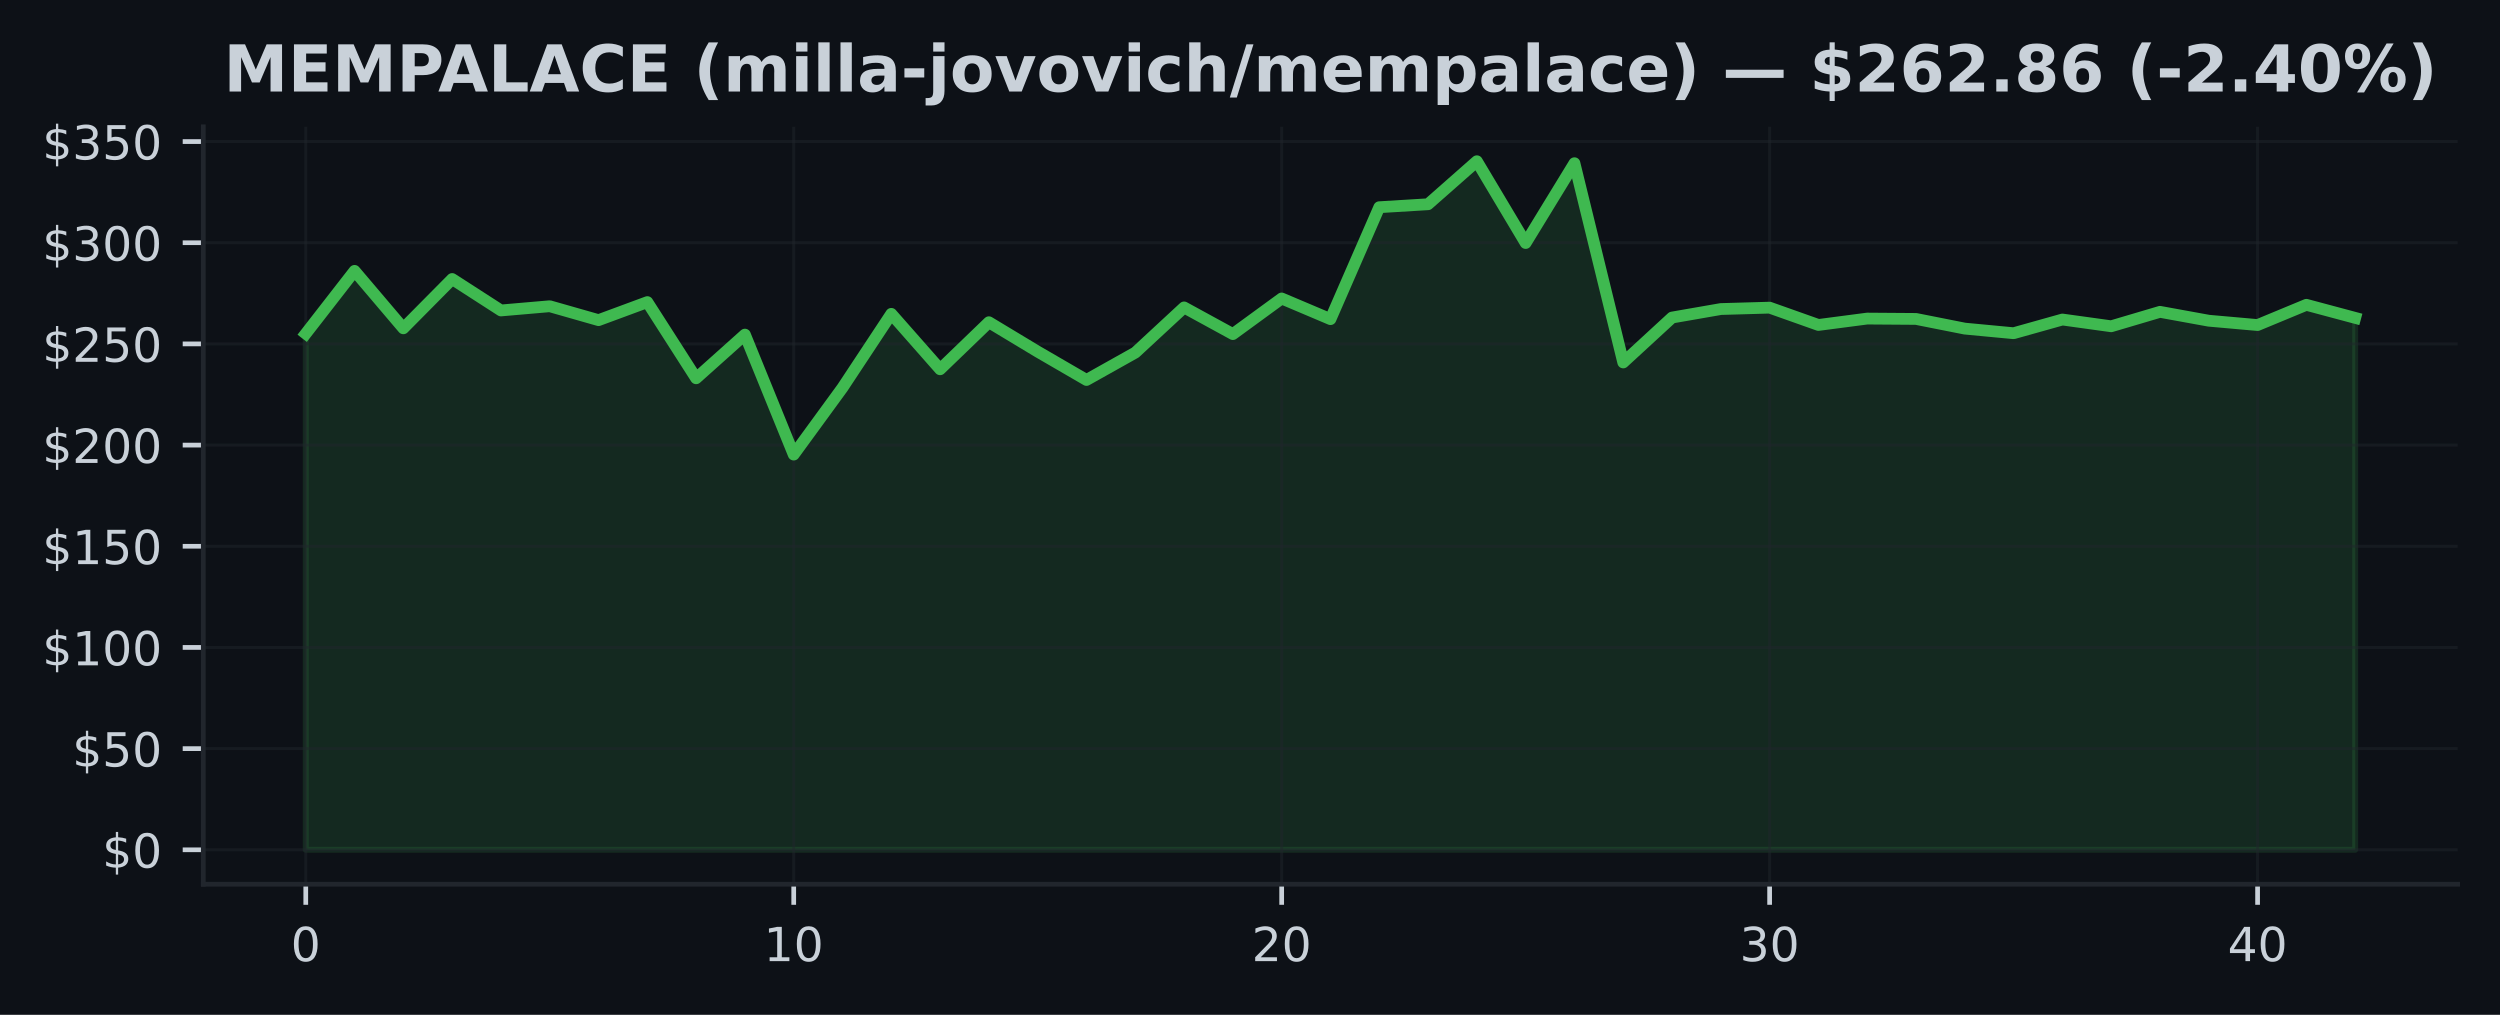
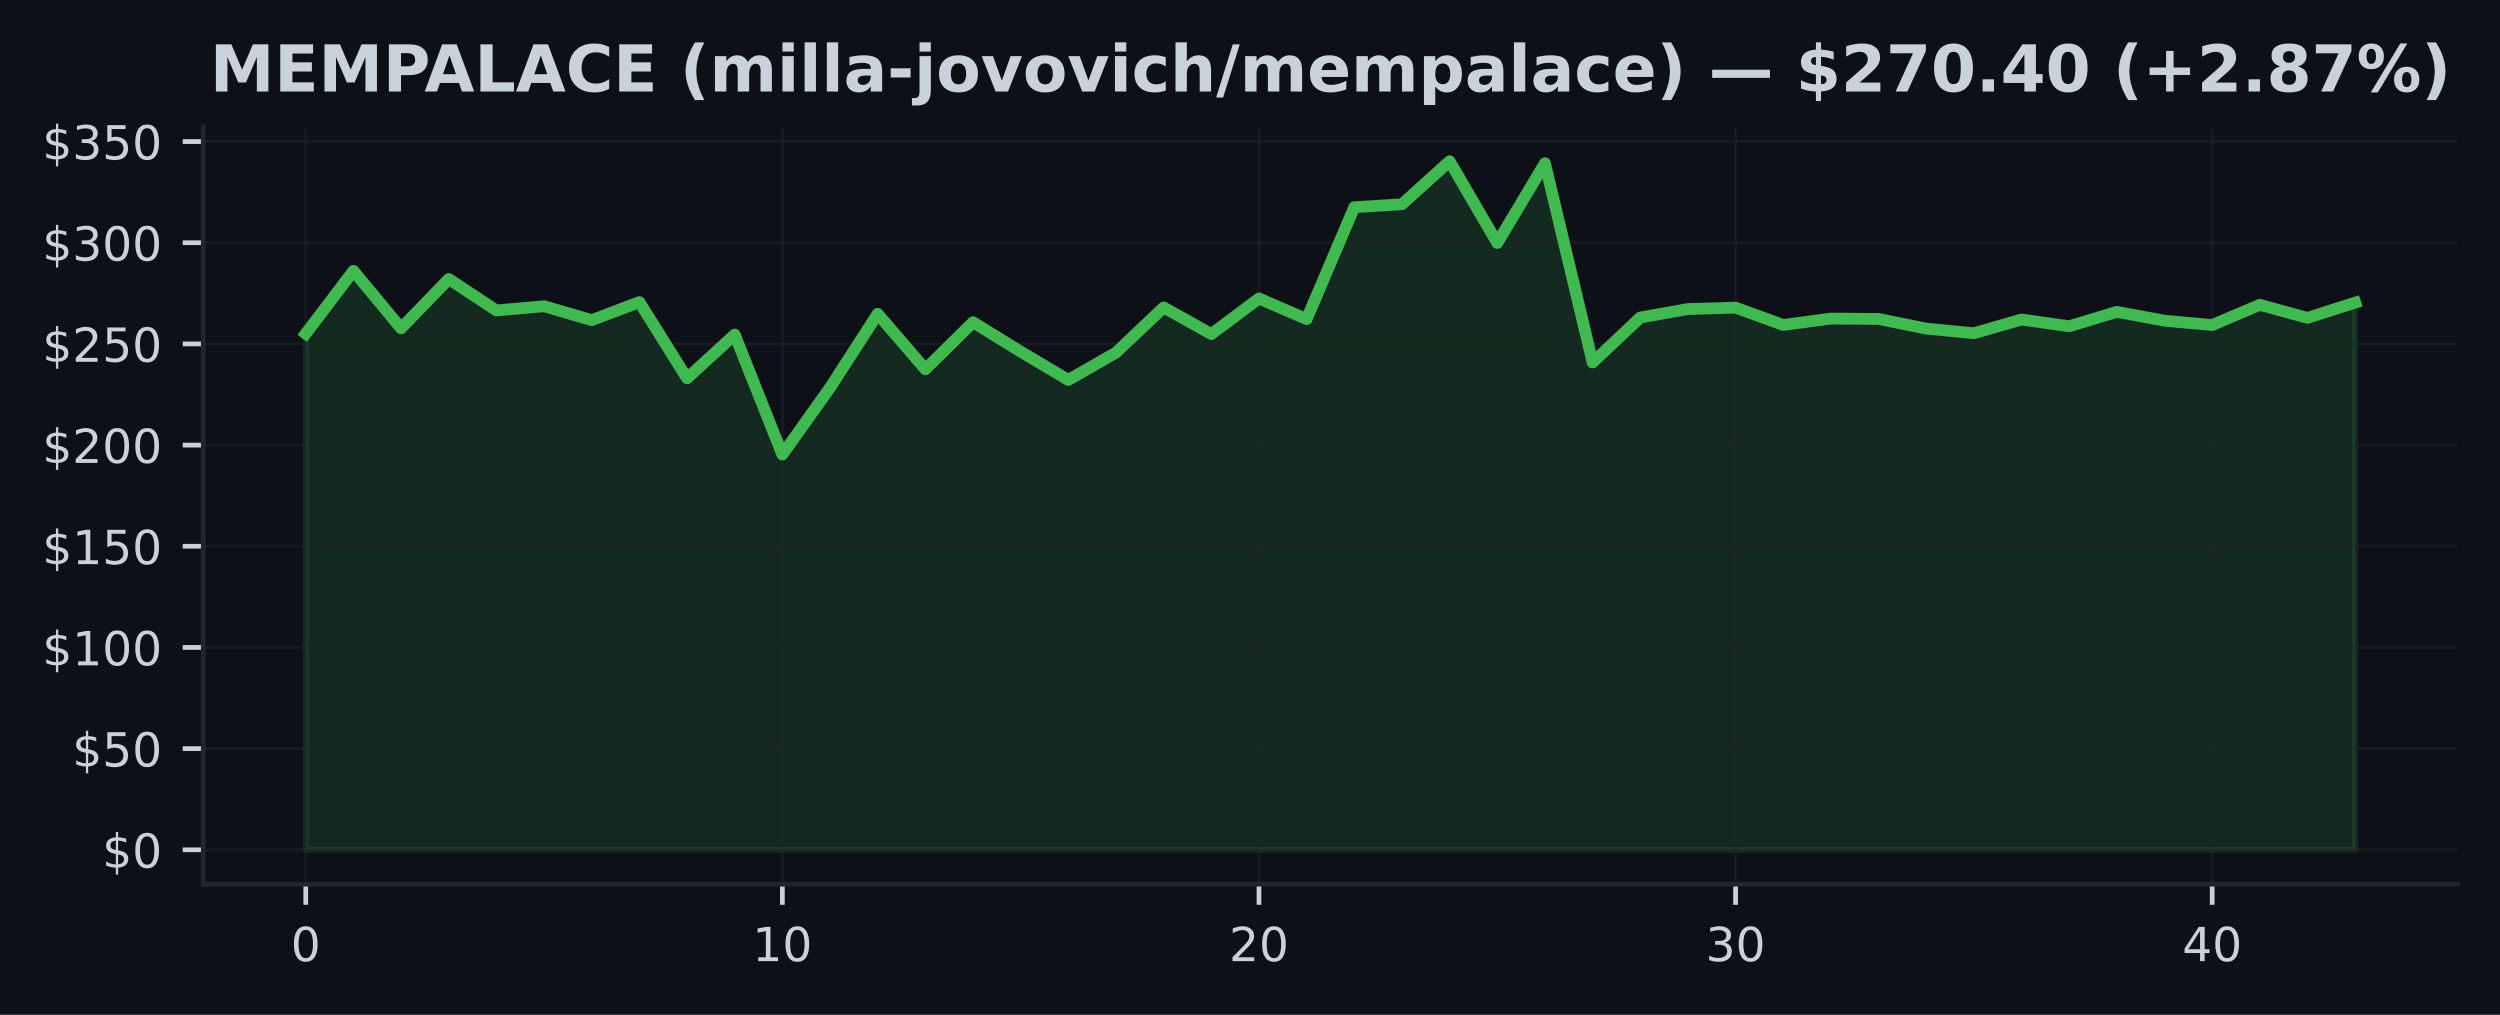
<svg xmlns="http://www.w3.org/2000/svg" xmlns:xlink="http://www.w3.org/1999/xlink" width="425pt" height="172.518pt" viewBox="0 0 425 172.518" version="1.1">
  <defs>
    <style type="text/css">*{stroke-linejoin: round; stroke-linecap: butt}</style>
  </defs>
  <g id="figure_1">
    <g id="patch_1">
      <path d="M 0 172.518  L 425 172.518  L 425 0  L 0 0  z " style="fill: #0d1117" />
    </g>
    <g id="axes_1">
      <g id="patch_2">
        <path d="M 34.56 150.318  L 417.8 150.318  L 417.8 21.558  L 34.56 21.558  z " style="fill: #0d1117" />
      </g>
      <g id="FillBetweenPolyCollection_1">
        <defs>
-           <path id="m9ebf77881f" d="M 51.98 -28.053  L 51.98 -115.798  L 60.275 -126.469  L 68.57 -116.706  L 76.866 -125.086  L 85.161 -119.74  L 93.456 -120.459  L 101.751 -118.093  L 110.047 -121.161  L 118.342 -108.213  L 126.637 -115.633  L 134.932 -95.24  L 143.228 -106.61  L 151.523 -119.162  L 159.818 -109.744  L 168.113 -117.738  L 176.409 -112.74  L 184.704 -107.924  L 192.999 -112.575  L 201.294 -120.256  L 209.59 -115.722  L 217.885 -121.777  L 226.18 -118.265  L 234.475 -137.291  L 242.77 -137.797  L 251.066 -145.107  L 259.361 -131.206  L 267.656 -144.77  L 275.951 -110.903  L 284.247 -118.536  L 292.542 -119.981  L 300.837 -120.219  L 309.132 -117.274  L 317.428 -118.361  L 325.723 -118.299  L 334.018 -116.655  L 342.313 -115.87  L 350.609 -118.199  L 358.904 -117.05  L 367.199 -119.506  L 375.494 -117.996  L 383.79 -117.26  L 392.085 -120.7  L 400.38 -118.478  L 400.38 -28.053  L 400.38 -28.053  L 392.085 -28.053  L 383.79 -28.053  L 375.494 -28.053  L 367.199 -28.053  L 358.904 -28.053  L 350.609 -28.053  L 342.313 -28.053  L 334.018 -28.053  L 325.723 -28.053  L 317.428 -28.053  L 309.132 -28.053  L 300.837 -28.053  L 292.542 -28.053  L 284.247 -28.053  L 275.951 -28.053  L 267.656 -28.053  L 259.361 -28.053  L 251.066 -28.053  L 242.77 -28.053  L 234.475 -28.053  L 226.18 -28.053  L 217.885 -28.053  L 209.59 -28.053  L 201.294 -28.053  L 192.999 -28.053  L 184.704 -28.053  L 176.409 -28.053  L 168.113 -28.053  L 159.818 -28.053  L 151.523 -28.053  L 143.228 -28.053  L 134.932 -28.053  L 126.637 -28.053  L 118.342 -28.053  L 110.047 -28.053  L 101.751 -28.053  L 93.456 -28.053  L 85.161 -28.053  L 76.866 -28.053  L 68.57 -28.053  L 60.275 -28.053  L 51.98 -28.053  z " style="stroke: #3fb950; stroke-opacity: 0.15" />
+           <path id="mb8d0b97526" d="M 51.98 -28.053  L 51.98 -115.798  L 60.082 -126.469  L 68.185 -116.706  L 76.287 -125.086  L 84.389 -119.74  L 92.492 -120.459  L 100.594 -118.093  L 108.696 -121.161  L 116.799 -108.213  L 124.901 -115.633  L 133.003 -95.24  L 141.106 -106.61  L 149.208 -119.162  L 157.31 -109.744  L 165.413 -117.738  L 173.515 -112.74  L 181.617 -107.924  L 189.72 -112.575  L 197.822 -120.256  L 205.924 -115.722  L 214.027 -121.777  L 222.129 -118.265  L 230.231 -137.291  L 238.333 -137.797  L 246.436 -145.107  L 254.538 -131.206  L 262.64 -144.77  L 270.743 -110.903  L 278.845 -118.536  L 286.947 -119.981  L 295.05 -120.219  L 303.152 -117.274  L 311.254 -118.361  L 319.357 -118.299  L 327.459 -116.655  L 335.561 -115.87  L 343.664 -118.199  L 351.766 -117.05  L 359.868 -119.506  L 367.971 -117.996  L 376.073 -117.26  L 384.175 -120.7  L 392.278 -118.478  L 400.38 -121.072  L 400.38 -28.053  L 400.38 -28.053  L 392.278 -28.053  L 384.175 -28.053  L 376.073 -28.053  L 367.971 -28.053  L 359.868 -28.053  L 351.766 -28.053  L 343.664 -28.053  L 335.561 -28.053  L 327.459 -28.053  L 319.357 -28.053  L 311.254 -28.053  L 303.152 -28.053  L 295.05 -28.053  L 286.947 -28.053  L 278.845 -28.053  L 270.743 -28.053  L 262.64 -28.053  L 254.538 -28.053  L 246.436 -28.053  L 238.333 -28.053  L 230.231 -28.053  L 222.129 -28.053  L 214.027 -28.053  L 205.924 -28.053  L 197.822 -28.053  L 189.72 -28.053  L 181.617 -28.053  L 173.515 -28.053  L 165.413 -28.053  L 157.31 -28.053  L 149.208 -28.053  L 141.106 -28.053  L 133.003 -28.053  L 124.901 -28.053  L 116.799 -28.053  L 108.696 -28.053  L 100.594 -28.053  L 92.492 -28.053  L 84.389 -28.053  L 76.287 -28.053  L 68.185 -28.053  L 60.082 -28.053  L 51.98 -28.053  z " style="stroke: #3fb950; stroke-opacity: 0.15" />
        </defs>
-         <g clip-path="url(#p7be2303b0c)">
-           <use xlink:href="#m9ebf77881f" x="0" y="172.518" style="fill: #3fb950; fill-opacity: 0.15; stroke: #3fb950; stroke-opacity: 0.15" />
+         <g clip-path="url(#pfe9e997e1f)">
+           <use xlink:href="#mb8d0b97526" x="0" y="172.518" style="fill: #3fb950; fill-opacity: 0.15; stroke: #3fb950; stroke-opacity: 0.15" />
        </g>
      </g>
      <g id="matplotlib.axis_1">
        <g id="xtick_1">
          <g id="line2d_1">
-             <path d="M 51.98 150.318  L 51.98 21.558  " clip-path="url(#p7be2303b0c)" style="fill: none; stroke: #21262d; stroke-opacity: 0.5; stroke-width: 0.5; stroke-linecap: square" />
+             <path d="M 51.98 150.318  L 51.98 21.558  " clip-path="url(#pfe9e997e1f)" style="fill: none; stroke: #21262d; stroke-opacity: 0.5; stroke-width: 0.5; stroke-linecap: square" />
          </g>
          <g id="line2d_2">
            <defs>
-               <path id="m3dca0873fc" d="M 0 0  L 0 3.5  " style="stroke: #c9d1d9; stroke-width: 0.8" />
+               <path id="m073db9e6d7" d="M 0 0  L 0 3.5  " style="stroke: #c9d1d9; stroke-width: 0.8" />
            </defs>
            <g>
-               <use xlink:href="#m3dca0873fc" x="51.98" y="150.318" style="fill: #c9d1d9; stroke: #c9d1d9; stroke-width: 0.8" />
+               <use xlink:href="#m073db9e6d7" x="51.98" y="150.318" style="fill: #c9d1d9; stroke: #c9d1d9; stroke-width: 0.8" />
            </g>
          </g>
          <g id="text_1">
            <g style="fill: #c9d1d9" transform="translate(49.435 163.3964) scale(0.08 -0.08)">
              <defs>
                <path id="DejaVuSans-13" d="M 2034 4250  Q 1547 4250 1301 3770  Q 1056 3291 1056 2328  Q 1056 1369 1301 889  Q 1547 409 2034 409  Q 2525 409 2770 889  Q 3016 1369 3016 2328  Q 3016 3291 2770 3770  Q 2525 4250 2034 4250  z M 2034 4750  Q 2819 4750 3233 4129  Q 3647 3509 3647 2328  Q 3647 1150 3233 529  Q 2819 -91 2034 -91  Q 1250 -91 836 529  Q 422 1150 422 2328  Q 422 3509 836 4129  Q 1250 4750 2034 4750  z " transform="scale(0.015625)" />
              </defs>
              <use xlink:href="#DejaVuSans-13" />
            </g>
          </g>
        </g>
        <g id="xtick_2">
          <g id="line2d_3">
-             <path d="M 134.932 150.318  L 134.932 21.558  " clip-path="url(#p7be2303b0c)" style="fill: none; stroke: #21262d; stroke-opacity: 0.5; stroke-width: 0.5; stroke-linecap: square" />
+             <path d="M 133.003 150.318  L 133.003 21.558  " clip-path="url(#pfe9e997e1f)" style="fill: none; stroke: #21262d; stroke-opacity: 0.5; stroke-width: 0.5; stroke-linecap: square" />
          </g>
          <g id="line2d_4">
            <g>
-               <use xlink:href="#m3dca0873fc" x="134.932" y="150.318" style="fill: #c9d1d9; stroke: #c9d1d9; stroke-width: 0.8" />
+               <use xlink:href="#m073db9e6d7" x="133.003" y="150.318" style="fill: #c9d1d9; stroke: #c9d1d9; stroke-width: 0.8" />
            </g>
          </g>
          <g id="text_2">
-             <g style="fill: #c9d1d9" transform="translate(129.8424 163.3964) scale(0.08 -0.08)">
+             <g style="fill: #c9d1d9" transform="translate(127.9133 163.3964) scale(0.08 -0.08)">
              <defs>
                <path id="DejaVuSans-14" d="M 794 531  L 1825 531  L 1825 4091  L 703 3866  L 703 4441  L 1819 4666  L 2450 4666  L 2450 531  L 3481 531  L 3481 0  L 794 0  L 794 531  z " transform="scale(0.015625)" />
              </defs>
              <use xlink:href="#DejaVuSans-14" />
              <use xlink:href="#DejaVuSans-13" transform="translate(63.625 0)" />
            </g>
          </g>
        </g>
        <g id="xtick_3">
          <g id="line2d_5">
-             <path d="M 217.885 150.318  L 217.885 21.558  " clip-path="url(#p7be2303b0c)" style="fill: none; stroke: #21262d; stroke-opacity: 0.5; stroke-width: 0.5; stroke-linecap: square" />
+             <path d="M 214.027 150.318  L 214.027 21.558  " clip-path="url(#pfe9e997e1f)" style="fill: none; stroke: #21262d; stroke-opacity: 0.5; stroke-width: 0.5; stroke-linecap: square" />
          </g>
          <g id="line2d_6">
            <g>
-               <use xlink:href="#m3dca0873fc" x="217.885" y="150.318" style="fill: #c9d1d9; stroke: #c9d1d9; stroke-width: 0.8" />
+               <use xlink:href="#m073db9e6d7" x="214.027" y="150.318" style="fill: #c9d1d9; stroke: #c9d1d9; stroke-width: 0.8" />
            </g>
          </g>
          <g id="text_3">
-             <g style="fill: #c9d1d9" transform="translate(212.7948 163.3964) scale(0.08 -0.08)">
+             <g style="fill: #c9d1d9" transform="translate(208.9365 163.3964) scale(0.08 -0.08)">
              <defs>
                <path id="DejaVuSans-15" d="M 1228 531  L 3431 531  L 3431 0  L 469 0  L 469 531  Q 828 903 1448 1529  Q 2069 2156 2228 2338  Q 2531 2678 2651 2914  Q 2772 3150 2772 3378  Q 2772 3750 2511 3984  Q 2250 4219 1831 4219  Q 1534 4219 1204 4116  Q 875 4013 500 3803  L 500 4441  Q 881 4594 1212 4672  Q 1544 4750 1819 4750  Q 2544 4750 2975 4387  Q 3406 4025 3406 3419  Q 3406 3131 3298 2873  Q 3191 2616 2906 2266  Q 2828 2175 2409 1742  Q 1991 1309 1228 531  z " transform="scale(0.015625)" />
              </defs>
              <use xlink:href="#DejaVuSans-15" />
              <use xlink:href="#DejaVuSans-13" transform="translate(63.625 0)" />
            </g>
          </g>
        </g>
        <g id="xtick_4">
          <g id="line2d_7">
-             <path d="M 300.837 150.318  L 300.837 21.558  " clip-path="url(#p7be2303b0c)" style="fill: none; stroke: #21262d; stroke-opacity: 0.5; stroke-width: 0.5; stroke-linecap: square" />
+             <path d="M 295.05 150.318  L 295.05 21.558  " clip-path="url(#pfe9e997e1f)" style="fill: none; stroke: #21262d; stroke-opacity: 0.5; stroke-width: 0.5; stroke-linecap: square" />
          </g>
          <g id="line2d_8">
            <g>
-               <use xlink:href="#m3dca0873fc" x="300.837" y="150.318" style="fill: #c9d1d9; stroke: #c9d1d9; stroke-width: 0.8" />
+               <use xlink:href="#m073db9e6d7" x="295.05" y="150.318" style="fill: #c9d1d9; stroke: #c9d1d9; stroke-width: 0.8" />
            </g>
          </g>
          <g id="text_4">
-             <g style="fill: #c9d1d9" transform="translate(295.7471 163.3964) scale(0.08 -0.08)">
+             <g style="fill: #c9d1d9" transform="translate(289.9598 163.3964) scale(0.08 -0.08)">
              <defs>
                <path id="DejaVuSans-16" d="M 2597 2516  Q 3050 2419 3304 2112  Q 3559 1806 3559 1356  Q 3559 666 3084 287  Q 2609 -91 1734 -91  Q 1441 -91 1130 -33  Q 819 25 488 141  L 488 750  Q 750 597 1062 519  Q 1375 441 1716 441  Q 2309 441 2620 675  Q 2931 909 2931 1356  Q 2931 1769 2642 2001  Q 2353 2234 1838 2234  L 1294 2234  L 1294 2753  L 1863 2753  Q 2328 2753 2575 2939  Q 2822 3125 2822 3475  Q 2822 3834 2567 4026  Q 2313 4219 1838 4219  Q 1578 4219 1281 4162  Q 984 4106 628 3988  L 628 4550  Q 988 4650 1302 4700  Q 1616 4750 1894 4750  Q 2613 4750 3031 4423  Q 3450 4097 3450 3541  Q 3450 3153 3228 2886  Q 3006 2619 2597 2516  z " transform="scale(0.015625)" />
              </defs>
              <use xlink:href="#DejaVuSans-16" />
              <use xlink:href="#DejaVuSans-13" transform="translate(63.625 0)" />
            </g>
          </g>
        </g>
        <g id="xtick_5">
          <g id="line2d_9">
-             <path d="M 383.79 150.318  L 383.79 21.558  " clip-path="url(#p7be2303b0c)" style="fill: none; stroke: #21262d; stroke-opacity: 0.5; stroke-width: 0.5; stroke-linecap: square" />
+             <path d="M 376.073 150.318  L 376.073 21.558  " clip-path="url(#pfe9e997e1f)" style="fill: none; stroke: #21262d; stroke-opacity: 0.5; stroke-width: 0.5; stroke-linecap: square" />
          </g>
          <g id="line2d_10">
            <g>
-               <use xlink:href="#m3dca0873fc" x="383.79" y="150.318" style="fill: #c9d1d9; stroke: #c9d1d9; stroke-width: 0.8" />
+               <use xlink:href="#m073db9e6d7" x="376.073" y="150.318" style="fill: #c9d1d9; stroke: #c9d1d9; stroke-width: 0.8" />
            </g>
          </g>
          <g id="text_5">
-             <g style="fill: #c9d1d9" transform="translate(378.6995 163.3964) scale(0.08 -0.08)">
+             <g style="fill: #c9d1d9" transform="translate(370.983 163.3964) scale(0.08 -0.08)">
              <defs>
                <path id="DejaVuSans-17" d="M 2419 4116  L 825 1625  L 2419 1625  L 2419 4116  z M 2253 4666  L 3047 4666  L 3047 1625  L 3713 1625  L 3713 1100  L 3047 1100  L 3047 0  L 2419 0  L 2419 1100  L 313 1100  L 313 1709  L 2253 4666  z " transform="scale(0.015625)" />
              </defs>
              <use xlink:href="#DejaVuSans-17" />
              <use xlink:href="#DejaVuSans-13" transform="translate(63.625 0)" />
            </g>
          </g>
        </g>
      </g>
      <g id="matplotlib.axis_2">
        <g id="ytick_1">
          <g id="line2d_11">
-             <path d="M 34.56 144.466  L 417.8 144.466  " clip-path="url(#p7be2303b0c)" style="fill: none; stroke: #21262d; stroke-opacity: 0.5; stroke-width: 0.5; stroke-linecap: square" />
+             <path d="M 34.56 144.466  L 417.8 144.466  " clip-path="url(#pfe9e997e1f)" style="fill: none; stroke: #21262d; stroke-opacity: 0.5; stroke-width: 0.5; stroke-linecap: square" />
          </g>
          <g id="line2d_12">
            <defs>
-               <path id="m56e5d9e71c" d="M 0 0  L -3.5 0  " style="stroke: #c9d1d9; stroke-width: 0.8" />
+               <path id="m65e3ede510" d="M 0 0  L -3.5 0  " style="stroke: #c9d1d9; stroke-width: 0.8" />
            </defs>
            <g>
-               <use xlink:href="#m56e5d9e71c" x="34.56" y="144.466" style="fill: #c9d1d9; stroke: #c9d1d9; stroke-width: 0.8" />
+               <use xlink:href="#m65e3ede510" x="34.56" y="144.466" style="fill: #c9d1d9; stroke: #c9d1d9; stroke-width: 0.8" />
            </g>
          </g>
          <g id="text_6">
            <g style="fill: #c9d1d9" transform="translate(17.38 147.5049) scale(0.08 -0.08)">
              <defs>
                <path id="DejaVuSans-7" d="M 2163 -941  L 1850 -941  L 1847 0  Q 1519 6 1191 76  Q 863 147 531 288  L 531 850  Q 850 650 1176 548  Q 1503 447 1850 444  L 1850 1869  Q 1159 1981 845 2250  Q 531 2519 531 2988  Q 531 3497 872 3790  Q 1213 4084 1850 4128  L 1850 4863  L 2163 4863  L 2163 4138  Q 2453 4125 2725 4076  Q 2997 4028 3256 3944  L 3256 3397  Q 2997 3528 2723 3600  Q 2450 3672 2163 3684  L 2163 2350  Q 2872 2241 3206 1959  Q 3541 1678 3541 1191  Q 3541 663 3186 358  Q 2831 53 2163 6  L 2163 -941  z M 1850 2406  L 1850 3688  Q 1488 3647 1297 3481  Q 1106 3316 1106 3041  Q 1106 2772 1282 2622  Q 1459 2472 1850 2406  z M 2163 1806  L 2163 453  Q 2559 506 2761 678  Q 2963 850 2963 1131  Q 2963 1406 2770 1568  Q 2578 1731 2163 1806  z " transform="scale(0.015625)" />
              </defs>
              <use xlink:href="#DejaVuSans-7" />
              <use xlink:href="#DejaVuSans-13" transform="translate(63.625 0)" />
            </g>
          </g>
        </g>
        <g id="ytick_2">
          <g id="line2d_13">
-             <path d="M 34.56 127.265  L 417.8 127.265  " clip-path="url(#p7be2303b0c)" style="fill: none; stroke: #21262d; stroke-opacity: 0.5; stroke-width: 0.5; stroke-linecap: square" />
+             <path d="M 34.56 127.265  L 417.8 127.265  " clip-path="url(#pfe9e997e1f)" style="fill: none; stroke: #21262d; stroke-opacity: 0.5; stroke-width: 0.5; stroke-linecap: square" />
          </g>
          <g id="line2d_14">
            <g>
-               <use xlink:href="#m56e5d9e71c" x="34.56" y="127.265" style="fill: #c9d1d9; stroke: #c9d1d9; stroke-width: 0.8" />
+               <use xlink:href="#m65e3ede510" x="34.56" y="127.265" style="fill: #c9d1d9; stroke: #c9d1d9; stroke-width: 0.8" />
            </g>
          </g>
          <g id="text_7">
            <g style="fill: #c9d1d9" transform="translate(12.29 130.3047) scale(0.08 -0.08)">
              <defs>
                <path id="DejaVuSans-18" d="M 691 4666  L 3169 4666  L 3169 4134  L 1269 4134  L 1269 2991  Q 1406 3038 1543 3061  Q 1681 3084 1819 3084  Q 2600 3084 3056 2656  Q 3513 2228 3513 1497  Q 3513 744 3044 326  Q 2575 -91 1722 -91  Q 1428 -91 1123 -41  Q 819 9 494 109  L 494 744  Q 775 591 1075 516  Q 1375 441 1709 441  Q 2250 441 2565 725  Q 2881 1009 2881 1497  Q 2881 1984 2565 2268  Q 2250 2553 1709 2553  Q 1456 2553 1204 2497  Q 953 2441 691 2322  L 691 4666  z " transform="scale(0.015625)" />
              </defs>
              <use xlink:href="#DejaVuSans-7" />
              <use xlink:href="#DejaVuSans-18" transform="translate(63.625 0)" />
              <use xlink:href="#DejaVuSans-13" transform="translate(127.25 0)" />
            </g>
          </g>
        </g>
        <g id="ytick_3">
          <g id="line2d_15">
-             <path d="M 34.56 110.065  L 417.8 110.065  " clip-path="url(#p7be2303b0c)" style="fill: none; stroke: #21262d; stroke-opacity: 0.5; stroke-width: 0.5; stroke-linecap: square" />
+             <path d="M 34.56 110.065  L 417.8 110.065  " clip-path="url(#pfe9e997e1f)" style="fill: none; stroke: #21262d; stroke-opacity: 0.5; stroke-width: 0.5; stroke-linecap: square" />
          </g>
          <g id="line2d_16">
            <g>
-               <use xlink:href="#m56e5d9e71c" x="34.56" y="110.065" style="fill: #c9d1d9; stroke: #c9d1d9; stroke-width: 0.8" />
+               <use xlink:href="#m65e3ede510" x="34.56" y="110.065" style="fill: #c9d1d9; stroke: #c9d1d9; stroke-width: 0.8" />
            </g>
          </g>
          <g id="text_8">
            <g style="fill: #c9d1d9" transform="translate(7.2 113.1044) scale(0.08 -0.08)">
              <use xlink:href="#DejaVuSans-7" />
              <use xlink:href="#DejaVuSans-14" transform="translate(63.625 0)" />
              <use xlink:href="#DejaVuSans-13" transform="translate(127.25 0)" />
              <use xlink:href="#DejaVuSans-13" transform="translate(190.875 0)" />
            </g>
          </g>
        </g>
        <g id="ytick_4">
          <g id="line2d_17">
-             <path d="M 34.56 92.865  L 417.8 92.865  " clip-path="url(#p7be2303b0c)" style="fill: none; stroke: #21262d; stroke-opacity: 0.5; stroke-width: 0.5; stroke-linecap: square" />
+             <path d="M 34.56 92.865  L 417.8 92.865  " clip-path="url(#pfe9e997e1f)" style="fill: none; stroke: #21262d; stroke-opacity: 0.5; stroke-width: 0.5; stroke-linecap: square" />
          </g>
          <g id="line2d_18">
            <g>
-               <use xlink:href="#m56e5d9e71c" x="34.56" y="92.865" style="fill: #c9d1d9; stroke: #c9d1d9; stroke-width: 0.8" />
+               <use xlink:href="#m65e3ede510" x="34.56" y="92.865" style="fill: #c9d1d9; stroke: #c9d1d9; stroke-width: 0.8" />
            </g>
          </g>
          <g id="text_9">
            <g style="fill: #c9d1d9" transform="translate(7.2 95.9042) scale(0.08 -0.08)">
              <use xlink:href="#DejaVuSans-7" />
              <use xlink:href="#DejaVuSans-14" transform="translate(63.625 0)" />
              <use xlink:href="#DejaVuSans-18" transform="translate(127.25 0)" />
              <use xlink:href="#DejaVuSans-13" transform="translate(190.875 0)" />
            </g>
          </g>
        </g>
        <g id="ytick_5">
          <g id="line2d_19">
-             <path d="M 34.56 75.665  L 417.8 75.665  " clip-path="url(#p7be2303b0c)" style="fill: none; stroke: #21262d; stroke-opacity: 0.5; stroke-width: 0.5; stroke-linecap: square" />
+             <path d="M 34.56 75.665  L 417.8 75.665  " clip-path="url(#pfe9e997e1f)" style="fill: none; stroke: #21262d; stroke-opacity: 0.5; stroke-width: 0.5; stroke-linecap: square" />
          </g>
          <g id="line2d_20">
            <g>
-               <use xlink:href="#m56e5d9e71c" x="34.56" y="75.665" style="fill: #c9d1d9; stroke: #c9d1d9; stroke-width: 0.8" />
+               <use xlink:href="#m65e3ede510" x="34.56" y="75.665" style="fill: #c9d1d9; stroke: #c9d1d9; stroke-width: 0.8" />
            </g>
          </g>
          <g id="text_10">
            <g style="fill: #c9d1d9" transform="translate(7.2 78.70395) scale(0.08 -0.08)">
              <use xlink:href="#DejaVuSans-7" />
              <use xlink:href="#DejaVuSans-15" transform="translate(63.625 0)" />
              <use xlink:href="#DejaVuSans-13" transform="translate(127.25 0)" />
              <use xlink:href="#DejaVuSans-13" transform="translate(190.875 0)" />
            </g>
          </g>
        </g>
        <g id="ytick_6">
          <g id="line2d_21">
-             <path d="M 34.56 58.464  L 417.8 58.464  " clip-path="url(#p7be2303b0c)" style="fill: none; stroke: #21262d; stroke-opacity: 0.5; stroke-width: 0.5; stroke-linecap: square" />
+             <path d="M 34.56 58.464  L 417.8 58.464  " clip-path="url(#pfe9e997e1f)" style="fill: none; stroke: #21262d; stroke-opacity: 0.5; stroke-width: 0.5; stroke-linecap: square" />
          </g>
          <g id="line2d_22">
            <g>
-               <use xlink:href="#m56e5d9e71c" x="34.56" y="58.464" style="fill: #c9d1d9; stroke: #c9d1d9; stroke-width: 0.8" />
+               <use xlink:href="#m65e3ede510" x="34.56" y="58.464" style="fill: #c9d1d9; stroke: #c9d1d9; stroke-width: 0.8" />
            </g>
          </g>
          <g id="text_11">
            <g style="fill: #c9d1d9" transform="translate(7.2 61.5037) scale(0.08 -0.08)">
              <use xlink:href="#DejaVuSans-7" />
              <use xlink:href="#DejaVuSans-15" transform="translate(63.625 0)" />
              <use xlink:href="#DejaVuSans-18" transform="translate(127.25 0)" />
              <use xlink:href="#DejaVuSans-13" transform="translate(190.875 0)" />
            </g>
          </g>
        </g>
        <g id="ytick_7">
          <g id="line2d_23">
-             <path d="M 34.56 41.264  L 417.8 41.264  " clip-path="url(#p7be2303b0c)" style="fill: none; stroke: #21262d; stroke-opacity: 0.5; stroke-width: 0.5; stroke-linecap: square" />
+             <path d="M 34.56 41.264  L 417.8 41.264  " clip-path="url(#pfe9e997e1f)" style="fill: none; stroke: #21262d; stroke-opacity: 0.5; stroke-width: 0.5; stroke-linecap: square" />
          </g>
          <g id="line2d_24">
            <g>
-               <use xlink:href="#m56e5d9e71c" x="34.56" y="41.264" style="fill: #c9d1d9; stroke: #c9d1d9; stroke-width: 0.8" />
+               <use xlink:href="#m65e3ede510" x="34.56" y="41.264" style="fill: #c9d1d9; stroke: #c9d1d9; stroke-width: 0.8" />
            </g>
          </g>
          <g id="text_12">
            <g style="fill: #c9d1d9" transform="translate(7.2 44.30346) scale(0.08 -0.08)">
              <use xlink:href="#DejaVuSans-7" />
              <use xlink:href="#DejaVuSans-16" transform="translate(63.625 0)" />
              <use xlink:href="#DejaVuSans-13" transform="translate(127.25 0)" />
              <use xlink:href="#DejaVuSans-13" transform="translate(190.875 0)" />
            </g>
          </g>
        </g>
        <g id="ytick_8">
          <g id="line2d_25">
-             <path d="M 34.56 24.064  L 417.8 24.064  " clip-path="url(#p7be2303b0c)" style="fill: none; stroke: #21262d; stroke-opacity: 0.5; stroke-width: 0.5; stroke-linecap: square" />
+             <path d="M 34.56 24.064  L 417.8 24.064  " clip-path="url(#pfe9e997e1f)" style="fill: none; stroke: #21262d; stroke-opacity: 0.5; stroke-width: 0.5; stroke-linecap: square" />
          </g>
          <g id="line2d_26">
            <g>
-               <use xlink:href="#m56e5d9e71c" x="34.56" y="24.064" style="fill: #c9d1d9; stroke: #c9d1d9; stroke-width: 0.8" />
+               <use xlink:href="#m65e3ede510" x="34.56" y="24.064" style="fill: #c9d1d9; stroke: #c9d1d9; stroke-width: 0.8" />
            </g>
          </g>
          <g id="text_13">
            <g style="fill: #c9d1d9" transform="translate(7.2 27.10322) scale(0.08 -0.08)">
              <use xlink:href="#DejaVuSans-7" />
              <use xlink:href="#DejaVuSans-16" transform="translate(63.625 0)" />
              <use xlink:href="#DejaVuSans-18" transform="translate(127.25 0)" />
              <use xlink:href="#DejaVuSans-13" transform="translate(190.875 0)" />
            </g>
          </g>
        </g>
      </g>
      <g id="line2d_27">
-         <path d="M 51.98 56.72  L 60.275 46.049  L 68.57 55.812  L 76.866 47.432  L 85.161 52.778  L 93.456 52.059  L 101.751 54.426  L 110.047 51.357  L 118.342 64.306  L 126.637 56.885  L 134.932 77.278  L 143.228 65.909  L 151.523 53.356  L 159.818 62.775  L 168.113 54.78  L 176.409 59.778  L 184.704 64.594  L 192.999 59.944  L 201.294 52.262  L 209.59 56.796  L 217.885 50.741  L 226.18 54.254  L 234.475 35.227  L 242.77 34.721  L 251.066 27.411  L 259.361 41.312  L 267.656 27.748  L 275.951 61.615  L 284.247 53.982  L 292.542 52.537  L 300.837 52.3  L 309.132 55.244  L 317.428 54.157  L 325.723 54.219  L 334.018 55.864  L 342.313 56.648  L 350.609 54.319  L 358.904 55.468  L 367.199 53.012  L 375.494 54.522  L 383.79 55.258  L 392.085 51.818  L 400.38 54.04  " clip-path="url(#p7be2303b0c)" style="fill: none; stroke: #3fb950; stroke-width: 2; stroke-linecap: square" />
+         <path d="M 51.98 56.72  L 60.082 46.049  L 68.185 55.812  L 76.287 47.432  L 84.389 52.778  L 92.492 52.059  L 100.594 54.426  L 108.696 51.357  L 116.799 64.306  L 124.901 56.885  L 133.003 77.278  L 141.106 65.909  L 149.208 53.356  L 157.31 62.775  L 165.413 54.78  L 173.515 59.778  L 181.617 64.594  L 189.72 59.944  L 197.822 52.262  L 205.924 56.796  L 214.027 50.741  L 222.129 54.254  L 230.231 35.227  L 238.333 34.721  L 246.436 27.411  L 254.538 41.312  L 262.64 27.748  L 270.743 61.615  L 278.845 53.982  L 286.947 52.537  L 295.05 52.3  L 303.152 55.244  L 311.254 54.157  L 319.357 54.219  L 327.459 55.864  L 335.561 56.648  L 343.664 54.319  L 351.766 55.468  L 359.868 53.012  L 367.971 54.522  L 376.073 55.258  L 384.175 51.818  L 392.278 54.04  L 400.38 51.447  " clip-path="url(#pfe9e997e1f)" style="fill: none; stroke: #3fb950; stroke-width: 2; stroke-linecap: square" />
      </g>
      <g id="patch_3">
        <path d="M 34.56 150.318  L 34.56 21.558  " style="fill: none; stroke: #21262d; stroke-width: 0.8; stroke-linejoin: miter; stroke-linecap: square" />
      </g>
      <g id="patch_4">
        <path d="M 34.56 150.318  L 417.8 150.318  " style="fill: none; stroke: #21262d; stroke-width: 0.8; stroke-linejoin: miter; stroke-linecap: square" />
      </g>
      <g id="text_14">
-         <g style="fill: #c9d1d9" transform="translate(38.01641 15.55828) scale(0.11 -0.11)">
+         <g style="fill: #c9d1d9" transform="translate(35.69008 15.55828) scale(0.11 -0.11)">
          <defs>
            <path id="DejaVuSans-Bold-30" d="M 588 4666  L 2119 4666  L 3181 2169  L 4250 4666  L 5778 4666  L 5778 0  L 4641 0  L 4641 3413  L 3566 897  L 2803 897  L 1728 3413  L 1728 0  L 588 0  L 588 4666  z " transform="scale(0.015625)" />
            <path id="DejaVuSans-Bold-28" d="M 588 4666  L 3834 4666  L 3834 3756  L 1791 3756  L 1791 2888  L 3713 2888  L 3713 1978  L 1791 1978  L 1791 909  L 3903 909  L 3903 0  L 588 0  L 588 4666  z " transform="scale(0.015625)" />
            <path id="DejaVuSans-Bold-33" d="M 588 4666  L 2584 4666  Q 3475 4666 3951 4270  Q 4428 3875 4428 3144  Q 4428 2409 3951 2014  Q 3475 1619 2584 1619  L 1791 1619  L 1791 0  L 588 0  L 588 4666  z M 1791 3794  L 1791 2491  L 2456 2491  Q 2806 2491 2997 2661  Q 3188 2831 3188 3144  Q 3188 3456 2997 3625  Q 2806 3794 2456 3794  L 1791 3794  z " transform="scale(0.015625)" />
            <path id="DejaVuSans-Bold-24" d="M 3419 850  L 1538 850  L 1241 0  L 31 0  L 1759 4666  L 3194 4666  L 4922 0  L 3713 0  L 3419 850  z M 1838 1716  L 3116 1716  L 2478 3572  L 1838 1716  z " transform="scale(0.015625)" />
            <path id="DejaVuSans-Bold-2f" d="M 588 4666  L 1791 4666  L 1791 909  L 3903 909  L 3903 0  L 588 0  L 588 4666  z " transform="scale(0.015625)" />
            <path id="DejaVuSans-Bold-26" d="M 4288 256  Q 3956 84 3597 -3  Q 3238 -91 2847 -91  Q 1681 -91 1000 561  Q 319 1213 319 2328  Q 319 3447 1000 4098  Q 1681 4750 2847 4750  Q 3238 4750 3597 4662  Q 3956 4575 4288 4403  L 4288 3438  Q 3953 3666 3628 3772  Q 3303 3878 2944 3878  Q 2300 3878 1931 3465  Q 1563 3053 1563 2328  Q 1563 1606 1931 1193  Q 2300 781 2944 781  Q 3303 781 3628 887  Q 3953 994 4288 1222  L 4288 256  z " transform="scale(0.015625)" />
            <path id="DejaVuSans-Bold-3" transform="scale(0.015625)" />
            <path id="DejaVuSans-Bold-b" d="M 2413 -844  L 1484 -844  Q 1006 -72 778 623  Q 550 1319 550 2003  Q 550 2688 779 3389  Q 1009 4091 1484 4856  L 2413 4856  Q 2013 4116 1813 3408  Q 1613 2700 1613 2009  Q 1613 1319 1811 609  Q 2009 -100 2413 -844  z " transform="scale(0.015625)" />
            <path id="DejaVuSans-Bold-50" d="M 3781 2919  Q 3994 3244 4286 3414  Q 4578 3584 4928 3584  Q 5531 3584 5847 3212  Q 6163 2841 6163 2131  L 6163 0  L 5038 0  L 5038 1825  Q 5041 1866 5042 1909  Q 5044 1953 5044 2034  Q 5044 2406 4934 2573  Q 4825 2741 4581 2741  Q 4263 2741 4089 2478  Q 3916 2216 3909 1719  L 3909 0  L 2784 0  L 2784 1825  Q 2784 2406 2684 2573  Q 2584 2741 2328 2741  Q 2006 2741 1831 2477  Q 1656 2213 1656 1722  L 1656 0  L 531 0  L 531 3500  L 1656 3500  L 1656 2988  Q 1863 3284 2130 3434  Q 2397 3584 2719 3584  Q 3081 3584 3359 3409  Q 3638 3234 3781 2919  z " transform="scale(0.015625)" />
            <path id="DejaVuSans-Bold-4c" d="M 538 3500  L 1656 3500  L 1656 0  L 538 0  L 538 3500  z M 538 4863  L 1656 4863  L 1656 3950  L 538 3950  L 538 4863  z " transform="scale(0.015625)" />
            <path id="DejaVuSans-Bold-4f" d="M 538 4863  L 1656 4863  L 1656 0  L 538 0  L 538 4863  z " transform="scale(0.015625)" />
            <path id="DejaVuSans-Bold-44" d="M 2106 1575  Q 1756 1575 1579 1456  Q 1403 1338 1403 1106  Q 1403 894 1545 773  Q 1688 653 1941 653  Q 2256 653 2472 879  Q 2688 1106 2688 1447  L 2688 1575  L 2106 1575  z M 3816 1997  L 3816 0  L 2688 0  L 2688 519  Q 2463 200 2181 54  Q 1900 -91 1497 -91  Q 953 -91 614 226  Q 275 544 275 1050  Q 275 1666 698 1953  Q 1122 2241 2028 2241  L 2688 2241  L 2688 2328  Q 2688 2594 2478 2717  Q 2269 2841 1825 2841  Q 1466 2841 1156 2769  Q 847 2697 581 2553  L 581 3406  Q 941 3494 1303 3539  Q 1666 3584 2028 3584  Q 2975 3584 3395 3211  Q 3816 2838 3816 1997  z " transform="scale(0.015625)" />
            <path id="DejaVuSans-Bold-10" d="M 347 2297  L 2309 2297  L 2309 1388  L 347 1388  L 347 2297  z " transform="scale(0.015625)" />
            <path id="DejaVuSans-Bold-4d" d="M 538 3500  L 1656 3500  L 1656 63  Q 1656 -641 1318 -1011  Q 981 -1381 341 -1381  L -213 -1381  L -213 -647  L -19 -647  Q 300 -647 419 -503  Q 538 -359 538 63  L 538 3500  z M 538 4863  L 1656 4863  L 1656 3950  L 538 3950  L 538 4863  z " transform="scale(0.015625)" />
            <path id="DejaVuSans-Bold-52" d="M 2203 2784  Q 1831 2784 1636 2517  Q 1441 2250 1441 1747  Q 1441 1244 1636 976  Q 1831 709 2203 709  Q 2569 709 2762 976  Q 2956 1244 2956 1747  Q 2956 2250 2762 2517  Q 2569 2784 2203 2784  z M 2203 3584  Q 3106 3584 3614 3096  Q 4122 2609 4122 1747  Q 4122 884 3614 396  Q 3106 -91 2203 -91  Q 1297 -91 786 396  Q 275 884 275 1747  Q 275 2609 786 3096  Q 1297 3584 2203 3584  z " transform="scale(0.015625)" />
            <path id="DejaVuSans-Bold-59" d="M 97 3500  L 1216 3500  L 2088 1081  L 2956 3500  L 4078 3500  L 2700 0  L 1472 0  L 97 3500  z " transform="scale(0.015625)" />
            <path id="DejaVuSans-Bold-46" d="M 3366 3391  L 3366 2478  Q 3138 2634 2908 2709  Q 2678 2784 2431 2784  Q 1963 2784 1702 2511  Q 1441 2238 1441 1747  Q 1441 1256 1702 982  Q 1963 709 2431 709  Q 2694 709 2930 787  Q 3166 866 3366 1019  L 3366 103  Q 3103 6 2833 -42  Q 2563 -91 2291 -91  Q 1344 -91 809 395  Q 275 881 275 1747  Q 275 2613 809 3098  Q 1344 3584 2291 3584  Q 2566 3584 2833 3536  Q 3100 3488 3366 3391  z " transform="scale(0.015625)" />
            <path id="DejaVuSans-Bold-4b" d="M 4056 2131  L 4056 0  L 2931 0  L 2931 347  L 2931 1625  Q 2931 2084 2911 2256  Q 2891 2428 2841 2509  Q 2775 2619 2662 2680  Q 2550 2741 2406 2741  Q 2056 2741 1856 2470  Q 1656 2200 1656 1722  L 1656 0  L 538 0  L 538 4863  L 1656 4863  L 1656 2988  Q 1909 3294 2193 3439  Q 2478 3584 2822 3584  Q 3428 3584 3742 3212  Q 4056 2841 4056 2131  z " transform="scale(0.015625)" />
            <path id="DejaVuSans-Bold-12" d="M 1644 4666  L 2338 4666  L 691 -594  L 0 -594  L 1644 4666  z " transform="scale(0.015625)" />
            <path id="DejaVuSans-Bold-48" d="M 4031 1759  L 4031 1441  L 1416 1441  Q 1456 1047 1700 850  Q 1944 653 2381 653  Q 2734 653 3104 758  Q 3475 863 3866 1075  L 3866 213  Q 3469 63 3072 -14  Q 2675 -91 2278 -91  Q 1328 -91 801 392  Q 275 875 275 1747  Q 275 2603 792 3093  Q 1309 3584 2216 3584  Q 3041 3584 3536 3087  Q 4031 2591 4031 1759  z M 2881 2131  Q 2881 2450 2695 2645  Q 2509 2841 2209 2841  Q 1884 2841 1681 2658  Q 1478 2475 1428 2131  L 2881 2131  z " transform="scale(0.015625)" />
            <path id="DejaVuSans-Bold-53" d="M 1656 506  L 1656 -1331  L 538 -1331  L 538 3500  L 1656 3500  L 1656 2988  Q 1888 3294 2169 3439  Q 2450 3584 2816 3584  Q 3463 3584 3878 3070  Q 4294 2556 4294 1747  Q 4294 938 3878 423  Q 3463 -91 2816 -91  Q 2450 -91 2169 54  Q 1888 200 1656 506  z M 2400 2772  Q 2041 2772 1848 2508  Q 1656 2244 1656 1747  Q 1656 1250 1848 986  Q 2041 722 2400 722  Q 2759 722 2948 984  Q 3138 1247 3138 1747  Q 3138 2247 2948 2509  Q 2759 2772 2400 2772  z " transform="scale(0.015625)" />
            <path id="DejaVuSans-Bold-c" d="M 513 -844  Q 913 -100 1113 609  Q 1313 1319 1313 2009  Q 1313 2700 1113 3408  Q 913 4116 513 4856  L 1441 4856  Q 1916 4091 2145 3389  Q 2375 2688 2375 2003  Q 2375 1319 2147 623  Q 1919 -72 1441 -844  L 513 -844  z " transform="scale(0.015625)" />
            <path id="DejaVuSans-Bold-af6" d="M 344 2156  L 6056 2156  L 6056 1350  L 344 1350  L 344 2156  z " transform="scale(0.015625)" />
            <path id="DejaVuSans-Bold-7" d="M 2484 -941  L 1978 -941  L 1975 0  Q 1584 16 1218 87  Q 853 159 506 288  L 506 1106  Q 866 922 1233 823  Q 1600 725 1978 713  L 1978 1684  L 1875 1703  Q 1128 1834 814 2115  Q 500 2397 500 2925  Q 500 3484 883 3798  Q 1266 4113 1975 4141  L 1978 4863  L 2484 4863  L 2484 4153  Q 2797 4128 3109 4075  Q 3422 4022 3738 3938  L 3738 3144  Q 3425 3275 3112 3348  Q 2800 3422 2484 3438  L 2484 2541  L 2584 2522  Q 3378 2397 3698 2105  Q 4019 1813 4019 1241  Q 4019 666 3637 358  Q 3256 50 2484 6  L 2484 -941  z M 1978 2613  L 1978 3428  Q 1756 3416 1623 3308  Q 1491 3200 1491 3034  Q 1491 2850 1612 2745  Q 1734 2641 1978 2613  z M 2484 1594  L 2484 725  Q 2756 728 2892 831  Q 3028 934 3028 1141  Q 3028 1353 2903 1458  Q 2778 1563 2484 1594  z " transform="scale(0.015625)" />
            <path id="DejaVuSans-Bold-15" d="M 1844 884  L 3897 884  L 3897 0  L 506 0  L 506 884  L 2209 2388  Q 2438 2594 2547 2791  Q 2656 2988 2656 3200  Q 2656 3528 2436 3728  Q 2216 3928 1850 3928  Q 1569 3928 1234 3808  Q 900 3688 519 3450  L 519 4475  Q 925 4609 1322 4679  Q 1719 4750 2100 4750  Q 2938 4750 3402 4381  Q 3866 4013 3866 3353  Q 3866 2972 3669 2642  Q 3472 2313 2841 1759  L 1844 884  z " transform="scale(0.015625)" />
-             <path id="DejaVuSans-Bold-19" d="M 2316 2303  Q 2000 2303 1842 2098  Q 1684 1894 1684 1484  Q 1684 1075 1842 870  Q 2000 666 2316 666  Q 2634 666 2792 870  Q 2950 1075 2950 1484  Q 2950 1894 2792 2098  Q 2634 2303 2316 2303  z M 3803 4544  L 3803 3681  Q 3506 3822 3243 3889  Q 2981 3956 2731 3956  Q 2194 3956 1894 3657  Q 1594 3359 1544 2772  Q 1750 2925 1990 3001  Q 2231 3078 2516 3078  Q 3231 3078 3670 2659  Q 4109 2241 4109 1563  Q 4109 813 3618 361  Q 3128 -91 2303 -91  Q 1394 -91 895 523  Q 397 1138 397 2266  Q 397 3422 980 4083  Q 1563 4744 2578 4744  Q 2900 4744 3203 4694  Q 3506 4644 3803 4544  z " transform="scale(0.015625)" />
+             <path id="DejaVuSans-Bold-1a" d="M 428 4666  L 3944 4666  L 3944 3988  L 2125 0  L 953 0  L 2675 3781  L 428 3781  L 428 4666  z " transform="scale(0.015625)" />
+             <path id="DejaVuSans-Bold-13" d="M 2944 2338  Q 2944 3213 2780 3570  Q 2616 3928 2228 3928  Q 1841 3928 1675 3570  Q 1509 3213 1509 2338  Q 1509 1453 1675 1090  Q 1841 728 2228 728  Q 2613 728 2778 1090  Q 2944 1453 2944 2338  z M 4147 2328  Q 4147 1169 3647 539  Q 3147 -91 2228 -91  Q 1306 -91 806 539  Q 306 1169 306 2328  Q 306 3491 806 4120  Q 1306 4750 2228 4750  Q 3147 4750 3647 4120  Q 4147 3491 4147 2328  z " transform="scale(0.015625)" />
            <path id="DejaVuSans-Bold-11" d="M 653 1209  L 1778 1209  L 1778 0  L 653 0  L 653 1209  z " transform="scale(0.015625)" />
+             <path id="DejaVuSans-Bold-17" d="M 2356 3675  L 1038 1722  L 2356 1722  L 2356 3675  z M 2156 4666  L 3494 4666  L 3494 1722  L 4159 1722  L 4159 850  L 3494 850  L 3494 0  L 2356 0  L 2356 850  L 288 850  L 288 1881  L 2156 4666  z " transform="scale(0.015625)" />
+             <path id="DejaVuSans-Bold-e" d="M 3053 4013  L 3053 2375  L 4684 2375  L 4684 1638  L 3053 1638  L 3053 0  L 2309 0  L 2309 1638  L 678 1638  L 678 2375  L 2309 2375  L 2309 4013  L 3053 4013  z " transform="scale(0.015625)" />
            <path id="DejaVuSans-Bold-1b" d="M 2228 2088  Q 1891 2088 1709 1903  Q 1528 1719 1528 1375  Q 1528 1031 1709 848  Q 1891 666 2228 666  Q 2563 666 2741 848  Q 2919 1031 2919 1375  Q 2919 1722 2741 1905  Q 2563 2088 2228 2088  z M 1350 2484  Q 925 2613 709 2878  Q 494 3144 494 3541  Q 494 4131 934 4440  Q 1375 4750 2228 4750  Q 3075 4750 3515 4442  Q 3956 4134 3956 3541  Q 3956 3144 3739 2878  Q 3522 2613 3097 2484  Q 3572 2353 3814 2058  Q 4056 1763 4056 1313  Q 4056 619 3595 264  Q 3134 -91 2228 -91  Q 1319 -91 855 264  Q 391 619 391 1313  Q 391 1763 633 2058  Q 875 2353 1350 2484  z M 1631 3419  Q 1631 3141 1786 2991  Q 1941 2841 2228 2841  Q 2509 2841 2662 2991  Q 2816 3141 2816 3419  Q 2816 3697 2662 3845  Q 2509 3994 2228 3994  Q 1941 3994 1786 3844  Q 1631 3694 1631 3419  z " transform="scale(0.015625)" />
-             <path id="DejaVuSans-Bold-17" d="M 2356 3675  L 1038 1722  L 2356 1722  L 2356 3675  z M 2156 4666  L 3494 4666  L 3494 1722  L 4159 1722  L 4159 850  L 3494 850  L 3494 0  L 2356 0  L 2356 850  L 288 850  L 288 1881  L 2156 4666  z " transform="scale(0.015625)" />
-             <path id="DejaVuSans-Bold-13" d="M 2944 2338  Q 2944 3213 2780 3570  Q 2616 3928 2228 3928  Q 1841 3928 1675 3570  Q 1509 3213 1509 2338  Q 1509 1453 1675 1090  Q 1841 728 2228 728  Q 2613 728 2778 1090  Q 2944 1453 2944 2338  z M 4147 2328  Q 4147 1169 3647 539  Q 3147 -91 2228 -91  Q 1306 -91 806 539  Q 306 1169 306 2328  Q 306 3491 806 4120  Q 1306 4750 2228 4750  Q 3147 4750 3647 4120  Q 4147 3491 4147 2328  z " transform="scale(0.015625)" />
            <path id="DejaVuSans-Bold-8" d="M 4959 1925  Q 4738 1925 4616 1733  Q 4494 1541 4494 1184  Q 4494 825 4614 633  Q 4734 441 4959 441  Q 5184 441 5303 633  Q 5422 825 5422 1184  Q 5422 1541 5301 1733  Q 5181 1925 4959 1925  z M 4959 2450  Q 5541 2450 5875 2112  Q 6209 1775 6209 1184  Q 6209 594 5875 251  Q 5541 -91 4959 -91  Q 4378 -91 4042 251  Q 3706 594 3706 1184  Q 3706 1772 4042 2111  Q 4378 2450 4959 2450  z M 2094 -91  L 1403 -91  L 4319 4750  L 5013 4750  L 2094 -91  z M 1453 4750  Q 2034 4750 2367 4411  Q 2700 4072 2700 3481  Q 2700 2891 2367 2550  Q 2034 2209 1453 2209  Q 872 2209 539 2550  Q 206 2891 206 3481  Q 206 4072 539 4411  Q 872 4750 1453 4750  z M 1453 4225  Q 1228 4225 1106 4031  Q 984 3838 984 3481  Q 984 3122 1106 2926  Q 1228 2731 1453 2731  Q 1678 2731 1798 2926  Q 1919 3122 1919 3481  Q 1919 3838 1797 4031  Q 1675 4225 1453 4225  z " transform="scale(0.015625)" />
          </defs>
          <use xlink:href="#DejaVuSans-Bold-30" />
          <use xlink:href="#DejaVuSans-Bold-28" transform="translate(99.51562 0)" />
          <use xlink:href="#DejaVuSans-Bold-30" transform="translate(167.8281 0)" />
          <use xlink:href="#DejaVuSans-Bold-33" transform="translate(267.3438 0)" />
          <use xlink:href="#DejaVuSans-Bold-24" transform="translate(331.4688 0)" />
          <use xlink:href="#DejaVuSans-Bold-2f" transform="translate(408.8594 0)" />
          <use xlink:href="#DejaVuSans-Bold-24" transform="translate(472.5781 0)" />
          <use xlink:href="#DejaVuSans-Bold-26" transform="translate(549.9688 0)" />
          <use xlink:href="#DejaVuSans-Bold-28" transform="translate(623.3594 0)" />
          <use xlink:href="#DejaVuSans-Bold-3" transform="translate(691.6719 0)" />
          <use xlink:href="#DejaVuSans-Bold-b" transform="translate(726.4844 0)" />
          <use xlink:href="#DejaVuSans-Bold-50" transform="translate(772.1875 0)" />
          <use xlink:href="#DejaVuSans-Bold-4c" transform="translate(876.3906 0)" />
          <use xlink:href="#DejaVuSans-Bold-4f" transform="translate(910.6719 0)" />
          <use xlink:href="#DejaVuSans-Bold-4f" transform="translate(944.9531 0)" />
          <use xlink:href="#DejaVuSans-Bold-44" transform="translate(979.2344 0)" />
          <use xlink:href="#DejaVuSans-Bold-10" transform="translate(1046.719 0)" />
          <use xlink:href="#DejaVuSans-Bold-4d" transform="translate(1088.219 0)" />
          <use xlink:href="#DejaVuSans-Bold-52" transform="translate(1122.5 0)" />
          <use xlink:href="#DejaVuSans-Bold-59" transform="translate(1191.203 0)" />
          <use xlink:href="#DejaVuSans-Bold-52" transform="translate(1256.391 0)" />
          <use xlink:href="#DejaVuSans-Bold-59" transform="translate(1325.094 0)" />
          <use xlink:href="#DejaVuSans-Bold-4c" transform="translate(1390.281 0)" />
          <use xlink:href="#DejaVuSans-Bold-46" transform="translate(1424.562 0)" />
          <use xlink:href="#DejaVuSans-Bold-4b" transform="translate(1483.844 0)" />
          <use xlink:href="#DejaVuSans-Bold-12" transform="translate(1555.031 0)" />
          <use xlink:href="#DejaVuSans-Bold-50" transform="translate(1591.562 0)" />
          <use xlink:href="#DejaVuSans-Bold-48" transform="translate(1695.766 0)" />
          <use xlink:href="#DejaVuSans-Bold-50" transform="translate(1763.594 0)" />
          <use xlink:href="#DejaVuSans-Bold-53" transform="translate(1867.797 0)" />
          <use xlink:href="#DejaVuSans-Bold-44" transform="translate(1939.375 0)" />
          <use xlink:href="#DejaVuSans-Bold-4f" transform="translate(2006.859 0)" />
          <use xlink:href="#DejaVuSans-Bold-44" transform="translate(2041.141 0)" />
          <use xlink:href="#DejaVuSans-Bold-46" transform="translate(2108.625 0)" />
          <use xlink:href="#DejaVuSans-Bold-48" transform="translate(2167.906 0)" />
          <use xlink:href="#DejaVuSans-Bold-c" transform="translate(2235.734 0)" />
          <use xlink:href="#DejaVuSans-Bold-3" transform="translate(2281.438 0)" />
          <use xlink:href="#DejaVuSans-Bold-af6" transform="translate(2316.25 0)" />
          <use xlink:href="#DejaVuSans-Bold-3" transform="translate(2416.25 0)" />
          <use xlink:href="#DejaVuSans-Bold-7" transform="translate(2451.062 0)" />
          <use xlink:href="#DejaVuSans-Bold-15" transform="translate(2520.641 0)" />
-           <use xlink:href="#DejaVuSans-Bold-19" transform="translate(2590.219 0)" />
-           <use xlink:href="#DejaVuSans-Bold-15" transform="translate(2659.797 0)" />
+           <use xlink:href="#DejaVuSans-Bold-1a" transform="translate(2590.219 0)" />
+           <use xlink:href="#DejaVuSans-Bold-13" transform="translate(2659.797 0)" />
          <use xlink:href="#DejaVuSans-Bold-11" transform="translate(2729.375 0)" />
-           <use xlink:href="#DejaVuSans-Bold-1b" transform="translate(2767.359 0)" />
-           <use xlink:href="#DejaVuSans-Bold-19" transform="translate(2836.938 0)" />
+           <use xlink:href="#DejaVuSans-Bold-17" transform="translate(2767.359 0)" />
+           <use xlink:href="#DejaVuSans-Bold-13" transform="translate(2836.938 0)" />
          <use xlink:href="#DejaVuSans-Bold-3" transform="translate(2906.516 0)" />
          <use xlink:href="#DejaVuSans-Bold-b" transform="translate(2941.328 0)" />
-           <use xlink:href="#DejaVuSans-Bold-10" transform="translate(2987.031 0)" />
-           <use xlink:href="#DejaVuSans-Bold-15" transform="translate(3028.531 0)" />
-           <use xlink:href="#DejaVuSans-Bold-11" transform="translate(3098.109 0)" />
-           <use xlink:href="#DejaVuSans-Bold-17" transform="translate(3136.094 0)" />
-           <use xlink:href="#DejaVuSans-Bold-13" transform="translate(3205.672 0)" />
-           <use xlink:href="#DejaVuSans-Bold-8" transform="translate(3275.25 0)" />
-           <use xlink:href="#DejaVuSans-Bold-c" transform="translate(3375.453 0)" />
+           <use xlink:href="#DejaVuSans-Bold-e" transform="translate(2987.031 0)" />
+           <use xlink:href="#DejaVuSans-Bold-15" transform="translate(3070.828 0)" />
+           <use xlink:href="#DejaVuSans-Bold-11" transform="translate(3140.406 0)" />
+           <use xlink:href="#DejaVuSans-Bold-1b" transform="translate(3178.391 0)" />
+           <use xlink:href="#DejaVuSans-Bold-1a" transform="translate(3247.969 0)" />
+           <use xlink:href="#DejaVuSans-Bold-8" transform="translate(3317.547 0)" />
+           <use xlink:href="#DejaVuSans-Bold-c" transform="translate(3417.75 0)" />
        </g>
      </g>
    </g>
  </g>
  <defs>
-     <clipPath id="p7be2303b0c">
+     <clipPath id="pfe9e997e1f">
      <rect x="34.56" y="21.558" width="383.24" height="128.76" />
    </clipPath>
  </defs>
</svg>
